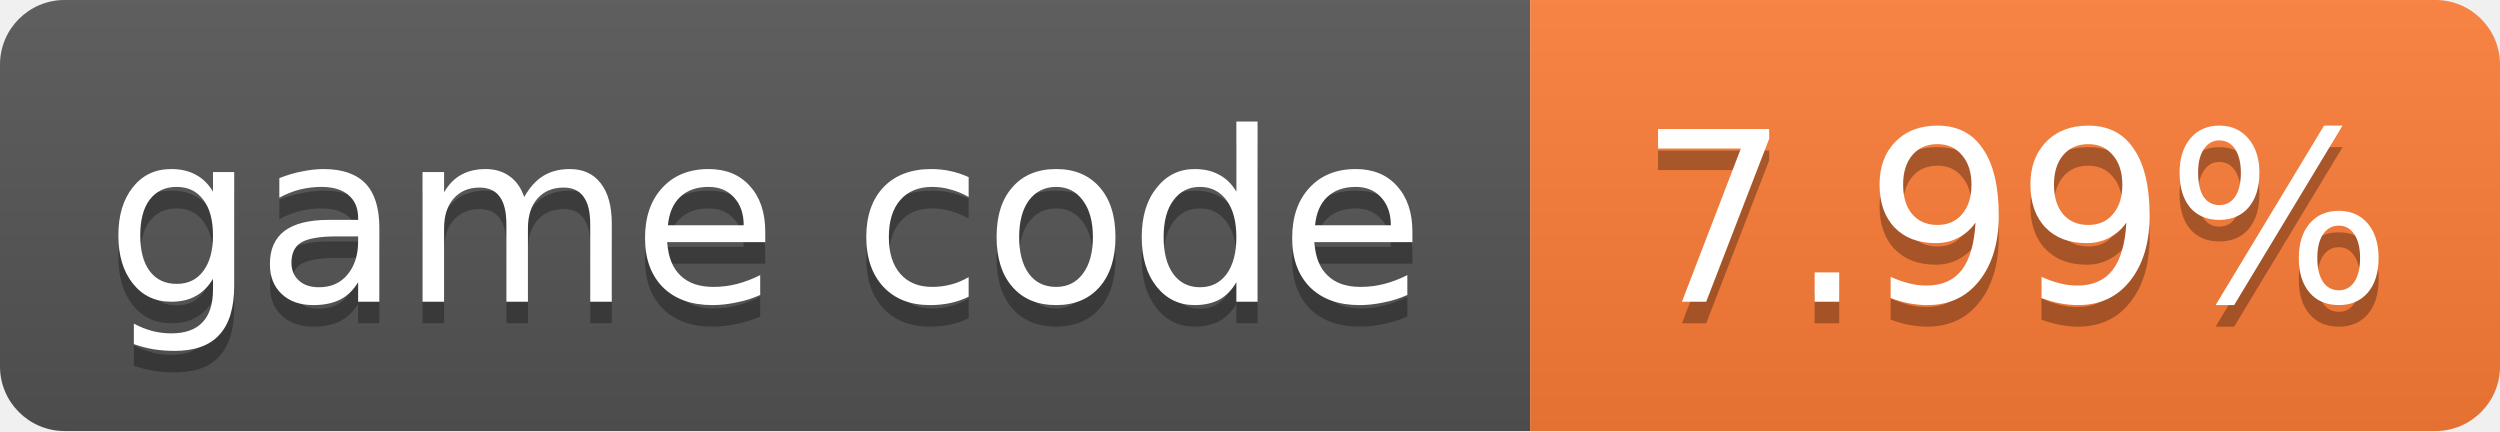
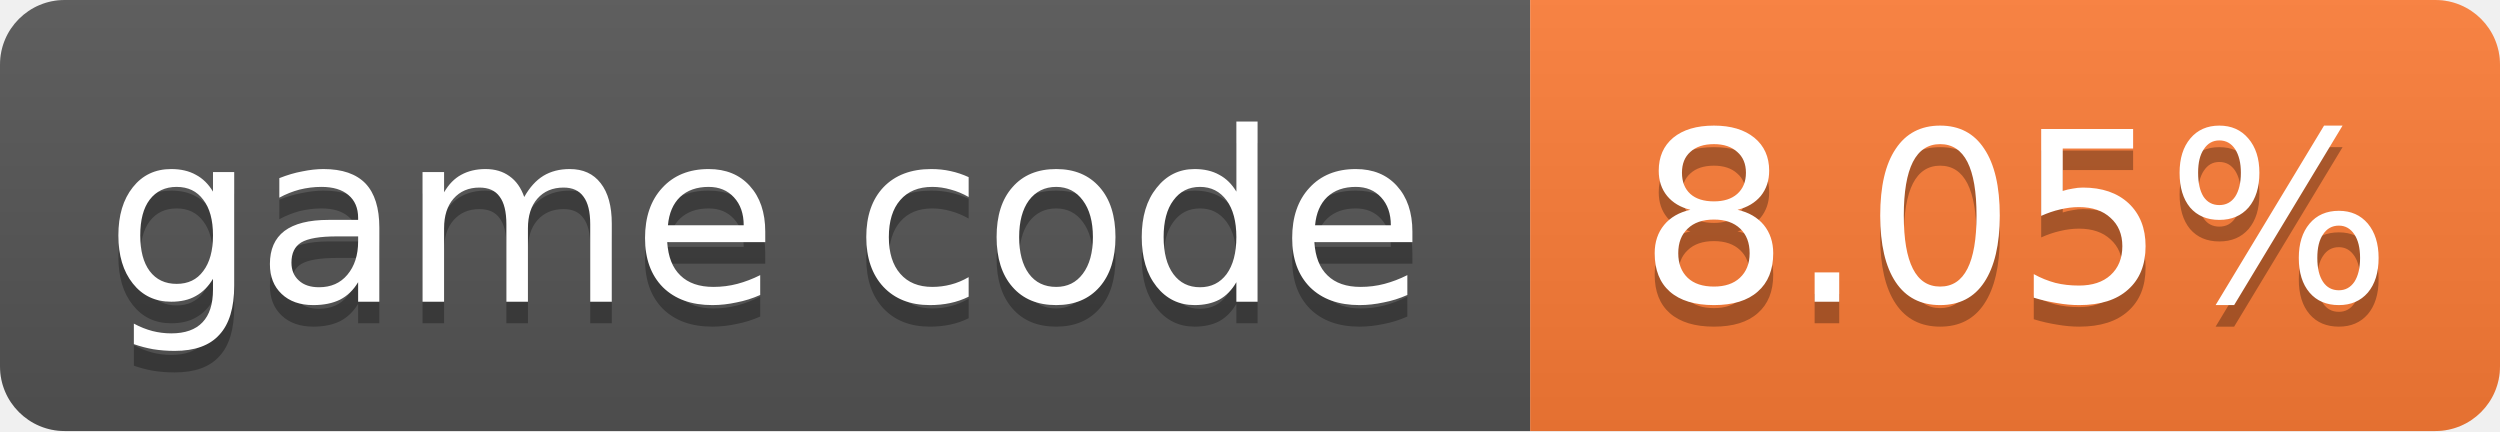
- <svg xmlns="http://www.w3.org/2000/svg" width="116" height="20" role="img" aria-label="game code: 7.99%">
+ <svg xmlns="http://www.w3.org/2000/svg" width="116" height="20" role="img" aria-label="game code: 8.05%">
  <linearGradient id="s" x2="0" y2="100%">
    <stop offset="0" stop-color="#bbb" stop-opacity=".1" />
    <stop offset="1" stop-opacity=".1" />
  </linearGradient>
  <clipPath id="r">
    <rect width="116" height="20" rx="3" fill="#fff" />
  </clipPath>
  <g clip-path="url(#r)">
    <rect width="71" height="20" fill="#555" />
    <rect x="71" width="45" height="20" fill="#fe7d37" />
    <rect width="116" height="20" fill="url(#s)" />
  </g>
  <g fill="#fff" text-anchor="middle" font-family="Verdana,Geneva,DejaVu Sans,sans-serif" font-size="11">
    <text x="35.5" y="15" fill="#010101" fill-opacity=".3">game code</text>
    <text x="35.5" y="14">game code</text>
-     <text x="93.5" y="15" fill="#010101" fill-opacity=".3">7.99%</text>
-     <text x="93.5" y="14">7.99%</text>
+     <text x="93.5" y="15" fill="#010101" fill-opacity=".3">8.05%</text>
+     <text x="93.5" y="14">8.05%</text>
  </g>
</svg>
